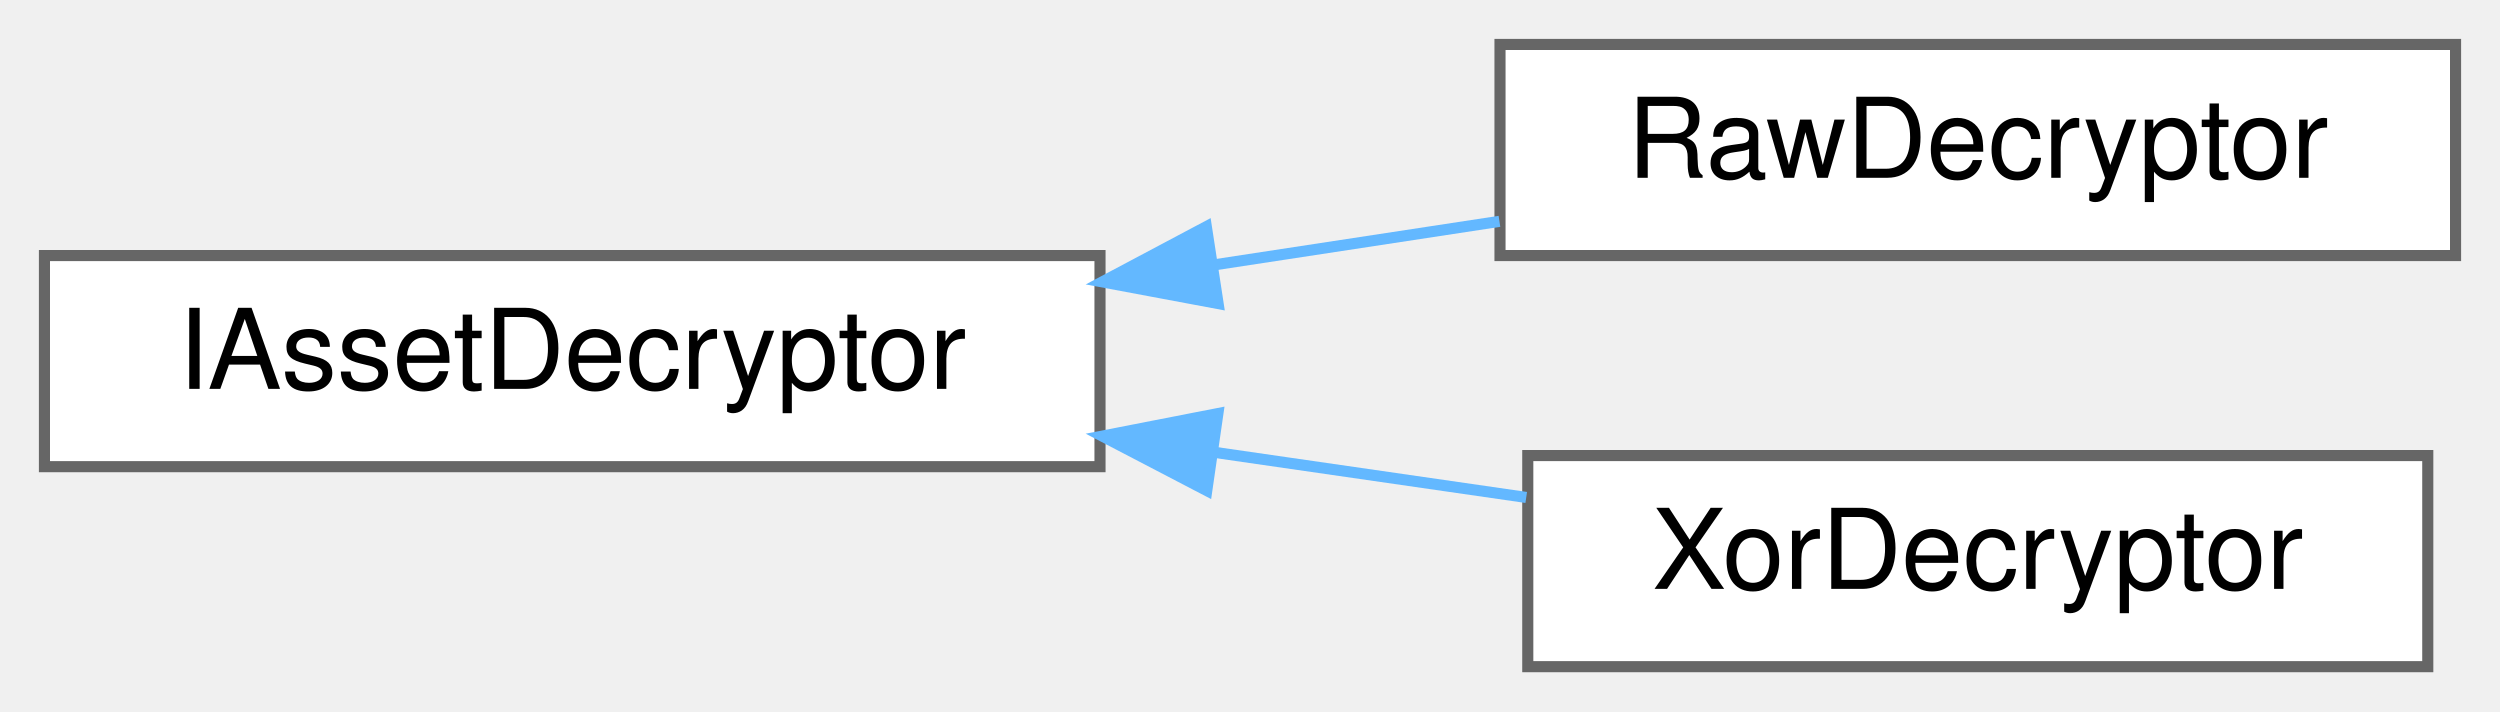
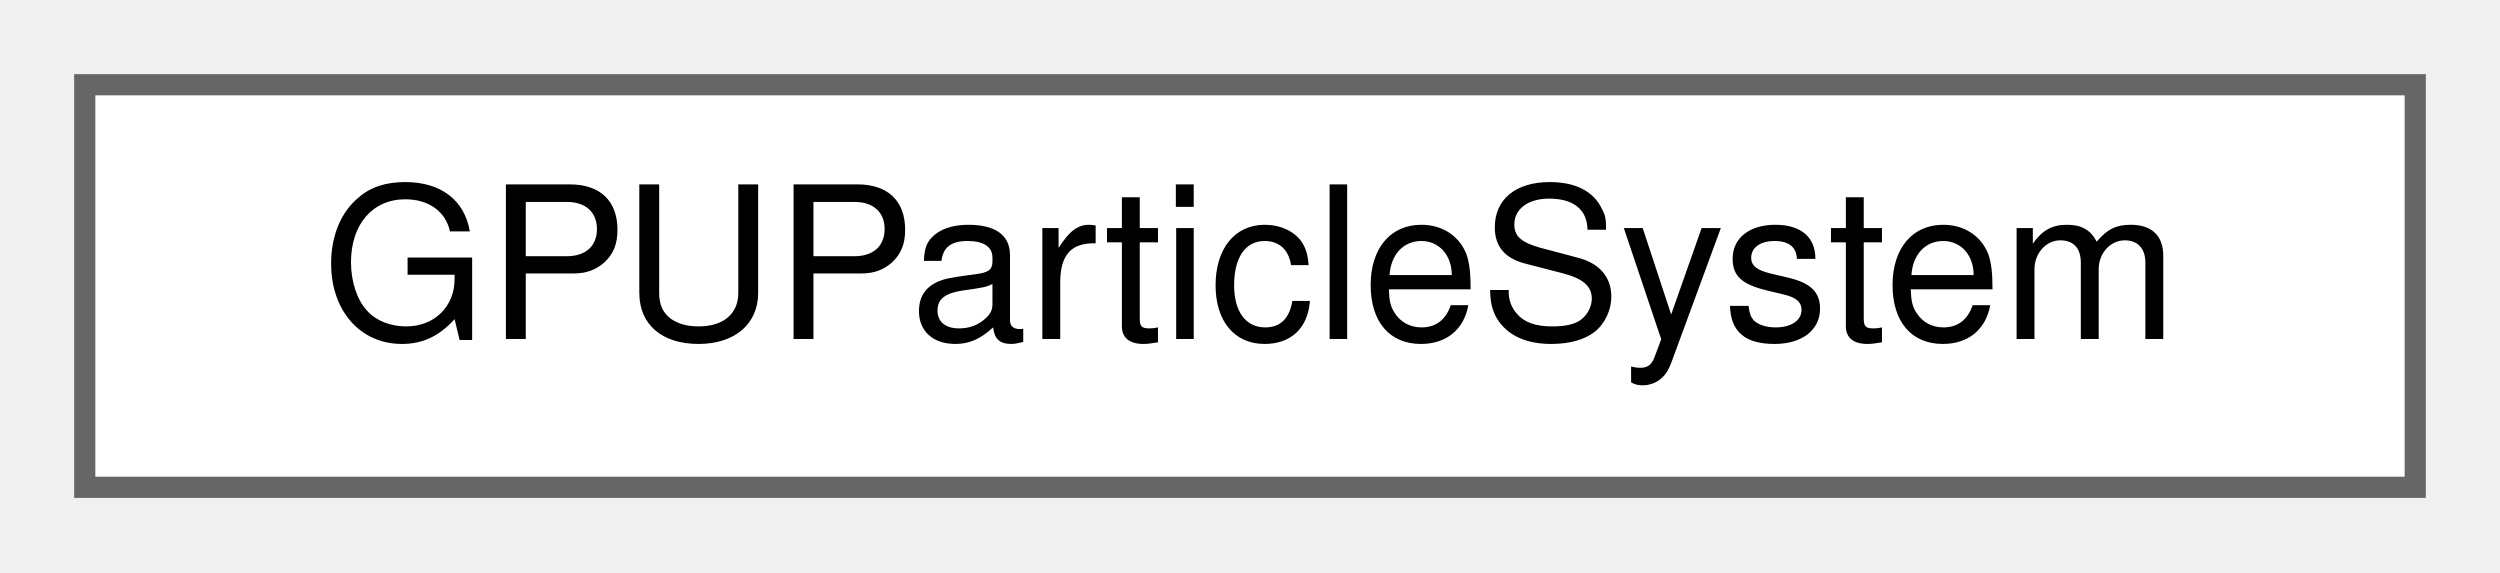
- <svg xmlns="http://www.w3.org/2000/svg" xmlns:xlink="http://www.w3.org/1999/xlink" width="225pt" height="64pt" viewBox="0.00 0.00 225.00 64.00">
-   <g id="graph0" class="graph" transform="scale(1 1) rotate(0) translate(4 60)">
+ <svg xmlns="http://www.w3.org/2000/svg" xmlns:xlink="http://www.w3.org/1999/xlink" width="118pt" height="27pt" viewBox="0.00 0.00 118.00 27.00">
+   <g id="graph0" class="graph" transform="scale(1 1) rotate(0) translate(4 23)">
    <g id="Node000000" class="node">
      <g id="a_Node000000">
-         <a xlink:href="classIAssetDecryptor.html" target="_top" xlink:title=" ">
-           <polygon fill="white" stroke="#666666" points="95,-37 0,-37 0,-18 95,-18 95,-37" />
-           <text text-anchor="middle" x="47.5" y="-25" font-family="Helvetica,sans-Serif" font-size="10.00">IAssetDecryptor</text>
-         </a>
-       </g>
-     </g>
-     <g id="Node000001" class="node">
-       <g id="a_Node000001">
-         <a xlink:href="classRawDecryptor.html" target="_top" xlink:title=" ">
-           <polygon fill="white" stroke="#666666" points="217,-56 131,-56 131,-37 217,-37 217,-56" />
-           <text text-anchor="middle" x="174" y="-44" font-family="Helvetica,sans-Serif" font-size="10.00">RawDecryptor</text>
-         </a>
-       </g>
-     </g>
-     <g id="edge38_Node000000_Node000001" class="edge">
-       <g id="a_edge38_Node000000_Node000001">
-         <a xlink:title=" ">
-           <path fill="none" stroke="#63b8ff" d="M105.26,-36.16C113.9,-37.48 122.69,-38.82 130.95,-40.08" />
-           <polygon fill="#63b8ff" stroke="#63b8ff" points="105.63,-32.68 95.21,-34.63 104.57,-39.6 105.63,-32.68" />
-         </a>
-       </g>
-     </g>
-     <g id="Node000002" class="node">
-       <g id="a_Node000002">
-         <a xlink:href="classXorDecryptor.html" target="_top" xlink:title=" ">
-           <polygon fill="white" stroke="#666666" points="214.5,-19 133.5,-19 133.5,0 214.5,0 214.5,-19" />
-           <text text-anchor="middle" x="174" y="-7" font-family="Helvetica,sans-Serif" font-size="10.00">XorDecryptor</text>
-         </a>
-       </g>
-     </g>
-     <g id="edge39_Node000000_Node000002" class="edge">
-       <g id="a_edge39_Node000000_Node000002">
-         <a xlink:title=" ">
-           <path fill="none" stroke="#63b8ff" d="M105.37,-19.28C114.83,-17.91 124.45,-16.52 133.36,-15.23" />
-           <polygon fill="#63b8ff" stroke="#63b8ff" points="104.61,-15.85 95.21,-20.75 105.61,-22.78 104.61,-15.85" />
+         <a xlink:href="classGPUParticleSystem.html" target="_top" xlink:title=" ">
+           <polygon fill="white" stroke="#666666" points="110,-19 0,-19 0,0 110,0 110,-19" />
+           <text text-anchor="middle" x="55" y="-7" font-family="Helvetica,sans-Serif" font-size="10.00">GPUParticleSystem</text>
        </a>
      </g>
    </g>
  </g>
</svg>
